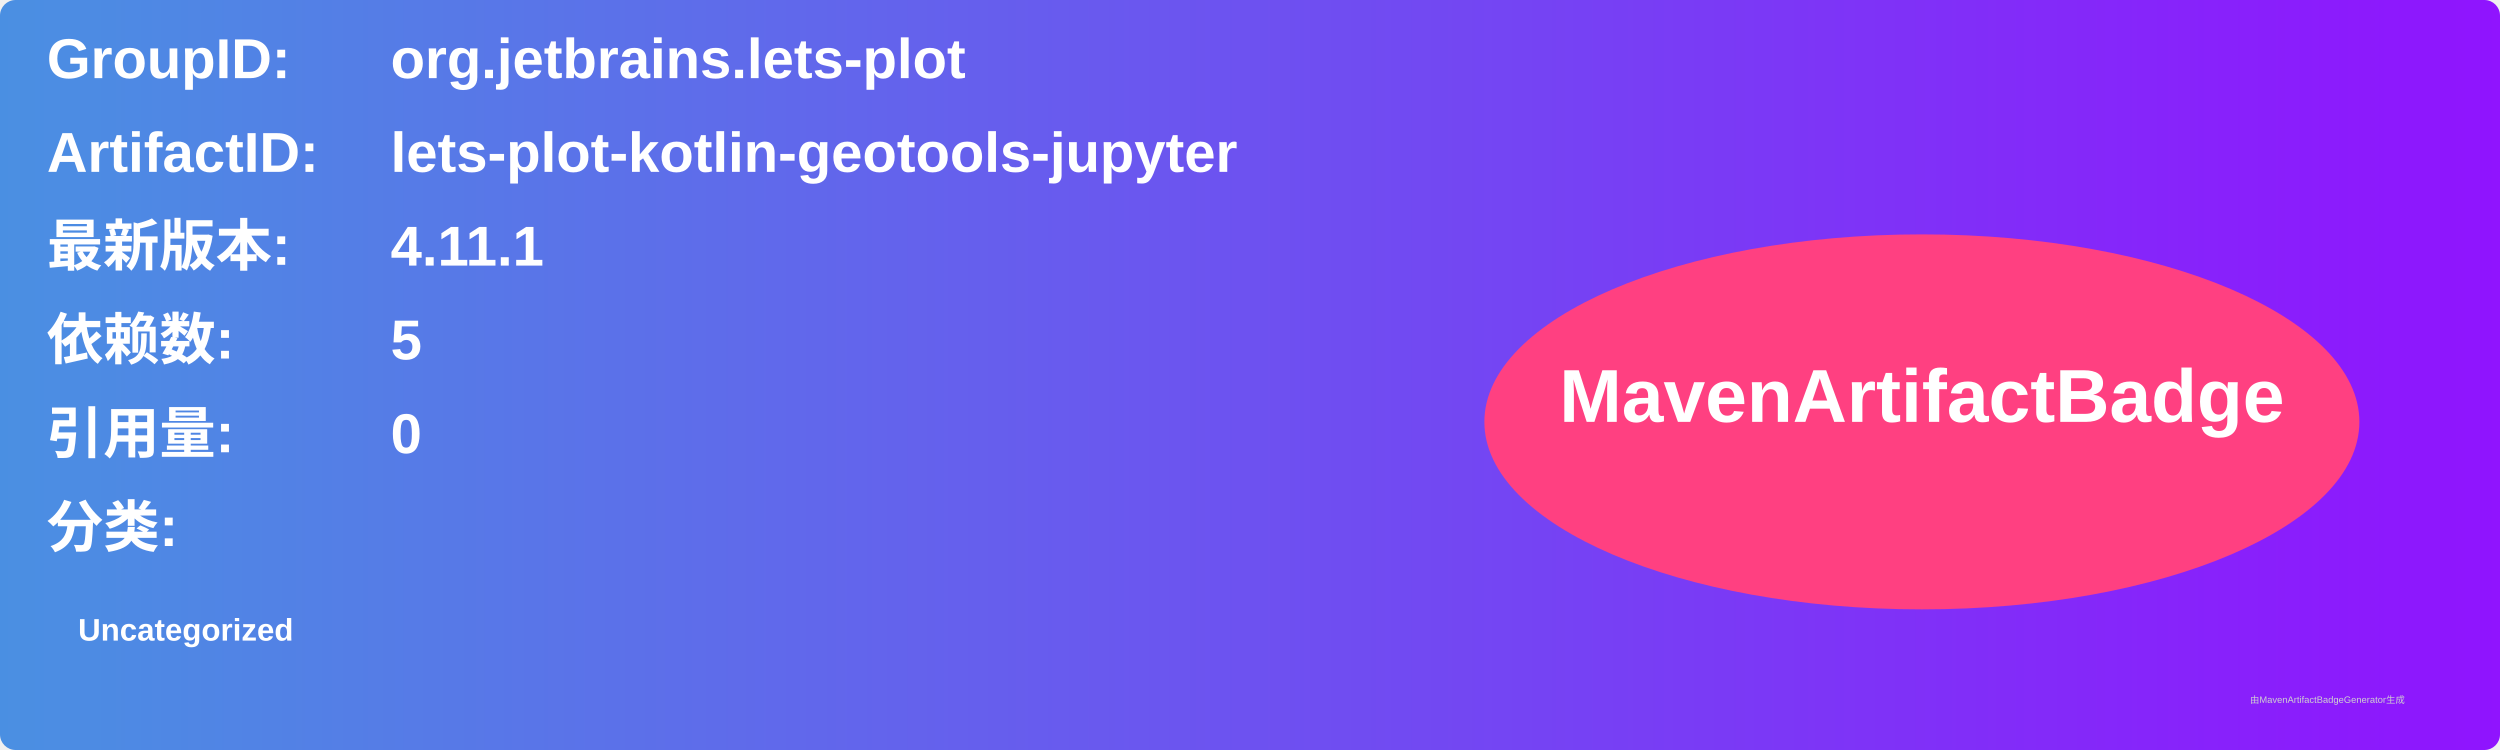
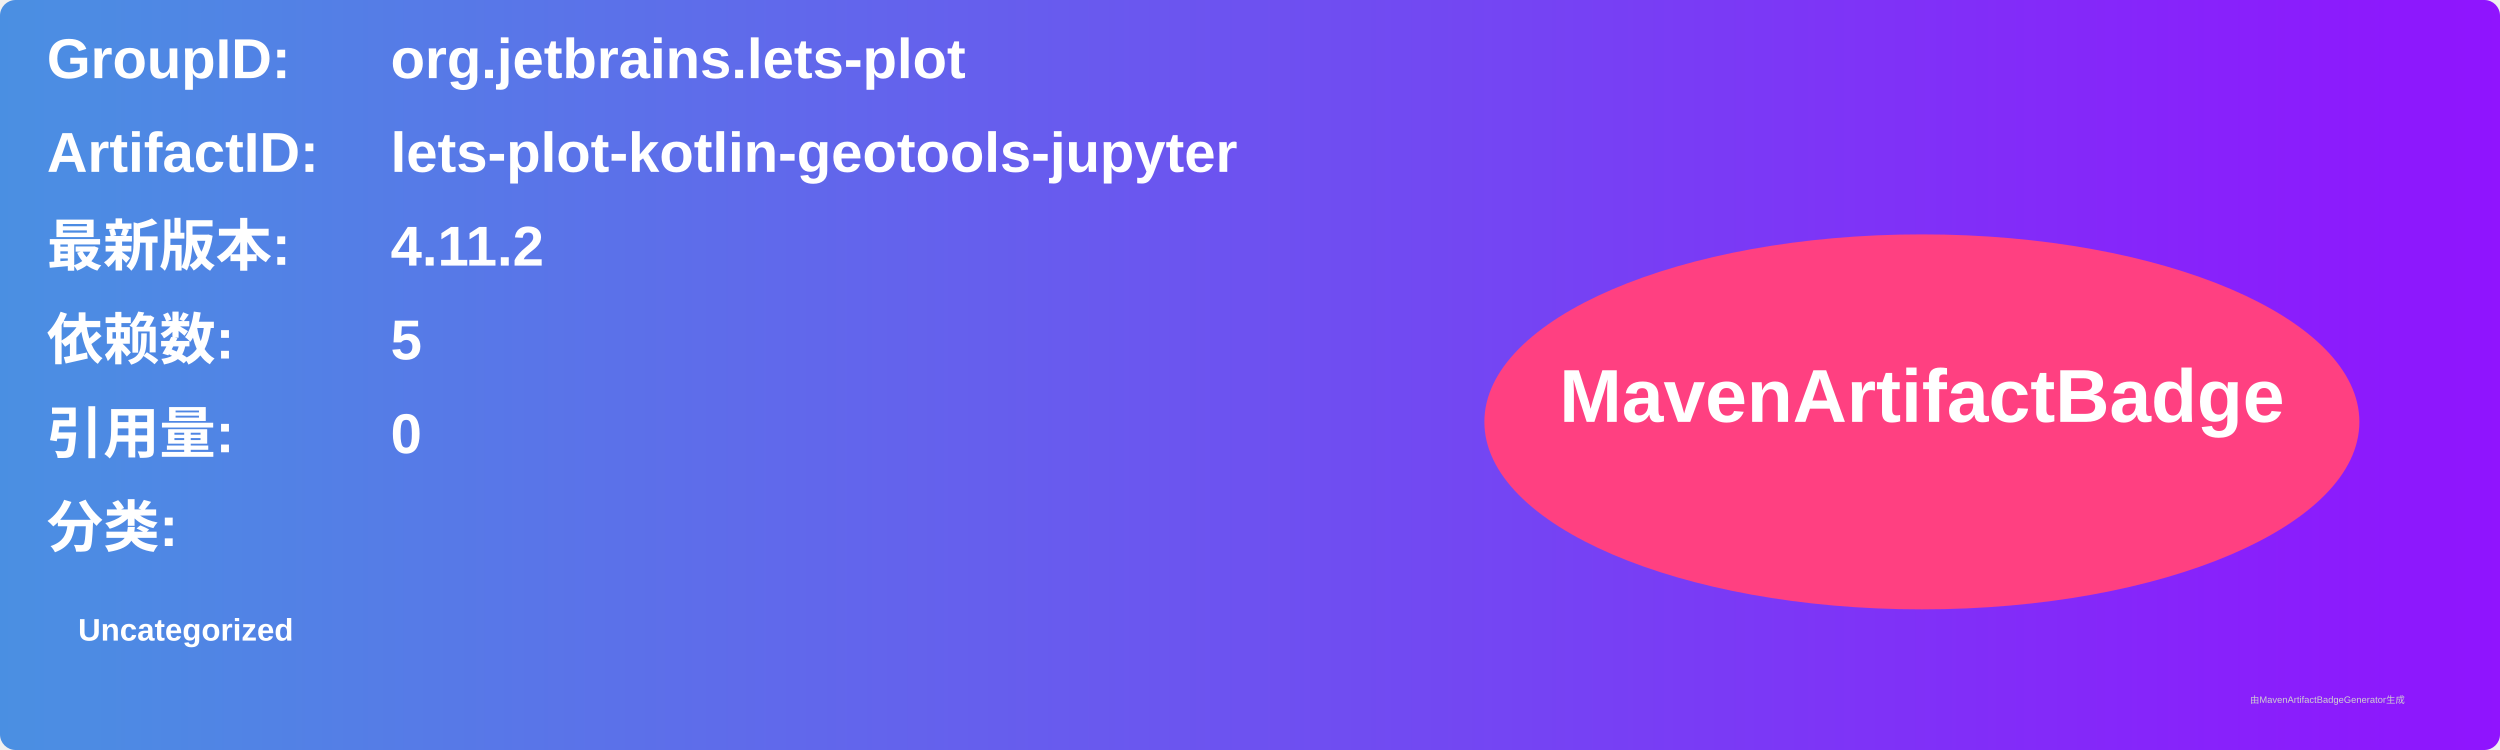
<svg xmlns="http://www.w3.org/2000/svg" width="800" height="240" viewBox="0 0 800 240">
  <linearGradient id="grad" x1="0%" y1="0%" x2="100%" y2="0%">
    <stop offset="0%" stop-color="#4a90e2" />
    <stop offset="100%" stop-color="#9013fe" />
  </linearGradient>
  <rect width="100%" height="100%" rx="5" ry="5" fill="url(#grad)" />
  <g transform="translate(15, 15)">
    <text x="0" y="10" font-family="Arial" font-size="18" fill="white" font-weight="bold" width="260">GroupID:</text>
    <text x="110" y="10" font-family="Arial" font-size="18" fill="white" font-weight="bold" width="460">org.jetbrains.lets-plot</text>
    <text x="0" y="40" font-family="Arial" font-size="18" fill="white" font-weight="bold" width="260">ArtifactID:</text>
    <text x="110" y="40" font-family="Arial" font-size="18" fill="white" font-weight="bold" width="460">lets-plot-kotlin-geotools-jupyter</text>
    <text x="0" y="70" font-family="Arial" font-size="18" fill="white" font-weight="bold">最新版本:</text>
    <text x="110" y="70" font-family="Arial" font-size="18" fill="white" font-weight="bold">
-       <tspan font-weight="bold">4.11.1</tspan>
+       <tspan font-weight="bold">4.11.2</tspan>
    </text>
    <text x="0" y="100" font-family="Arial" font-size="18" fill="white" font-weight="bold">依赖数: </text>
    <text x="110" y="100" font-family="Arial" font-size="18" fill="white">
      <tspan font-weight="bold">5</tspan>
    </text>
    <text x="0" y="130" font-family="Arial" font-size="18" fill="white" font-weight="bold">引用量: </text>
    <text x="110" y="130" font-family="Arial" font-size="18" fill="white">
      <tspan font-weight="bold">0</tspan>
    </text>
    <text x="0" y="160" font-family="Arial" font-size="18" fill="white" font-weight="bold">分类:</text>
    <text x="10" y="190" font-family="Arial" font-size="10" fill="white">
      <tspan font-weight="bold">Uncategorized</tspan>
    </text>
    <ellipse cx="600" cy="120" rx="140" ry="60" fill="#ff4081" />
    <text x="600" y="120" text-anchor="middle" font-family="Arial" font-size="24" fill="white" font-weight="bold">MavenArtifactBadge</text>
  </g>
  <text x="720" y="225" font-family="Arial" font-size="3" fill="#d0d0d0">由MavenArtifactBadgeGenerator生成</text>
</svg>
